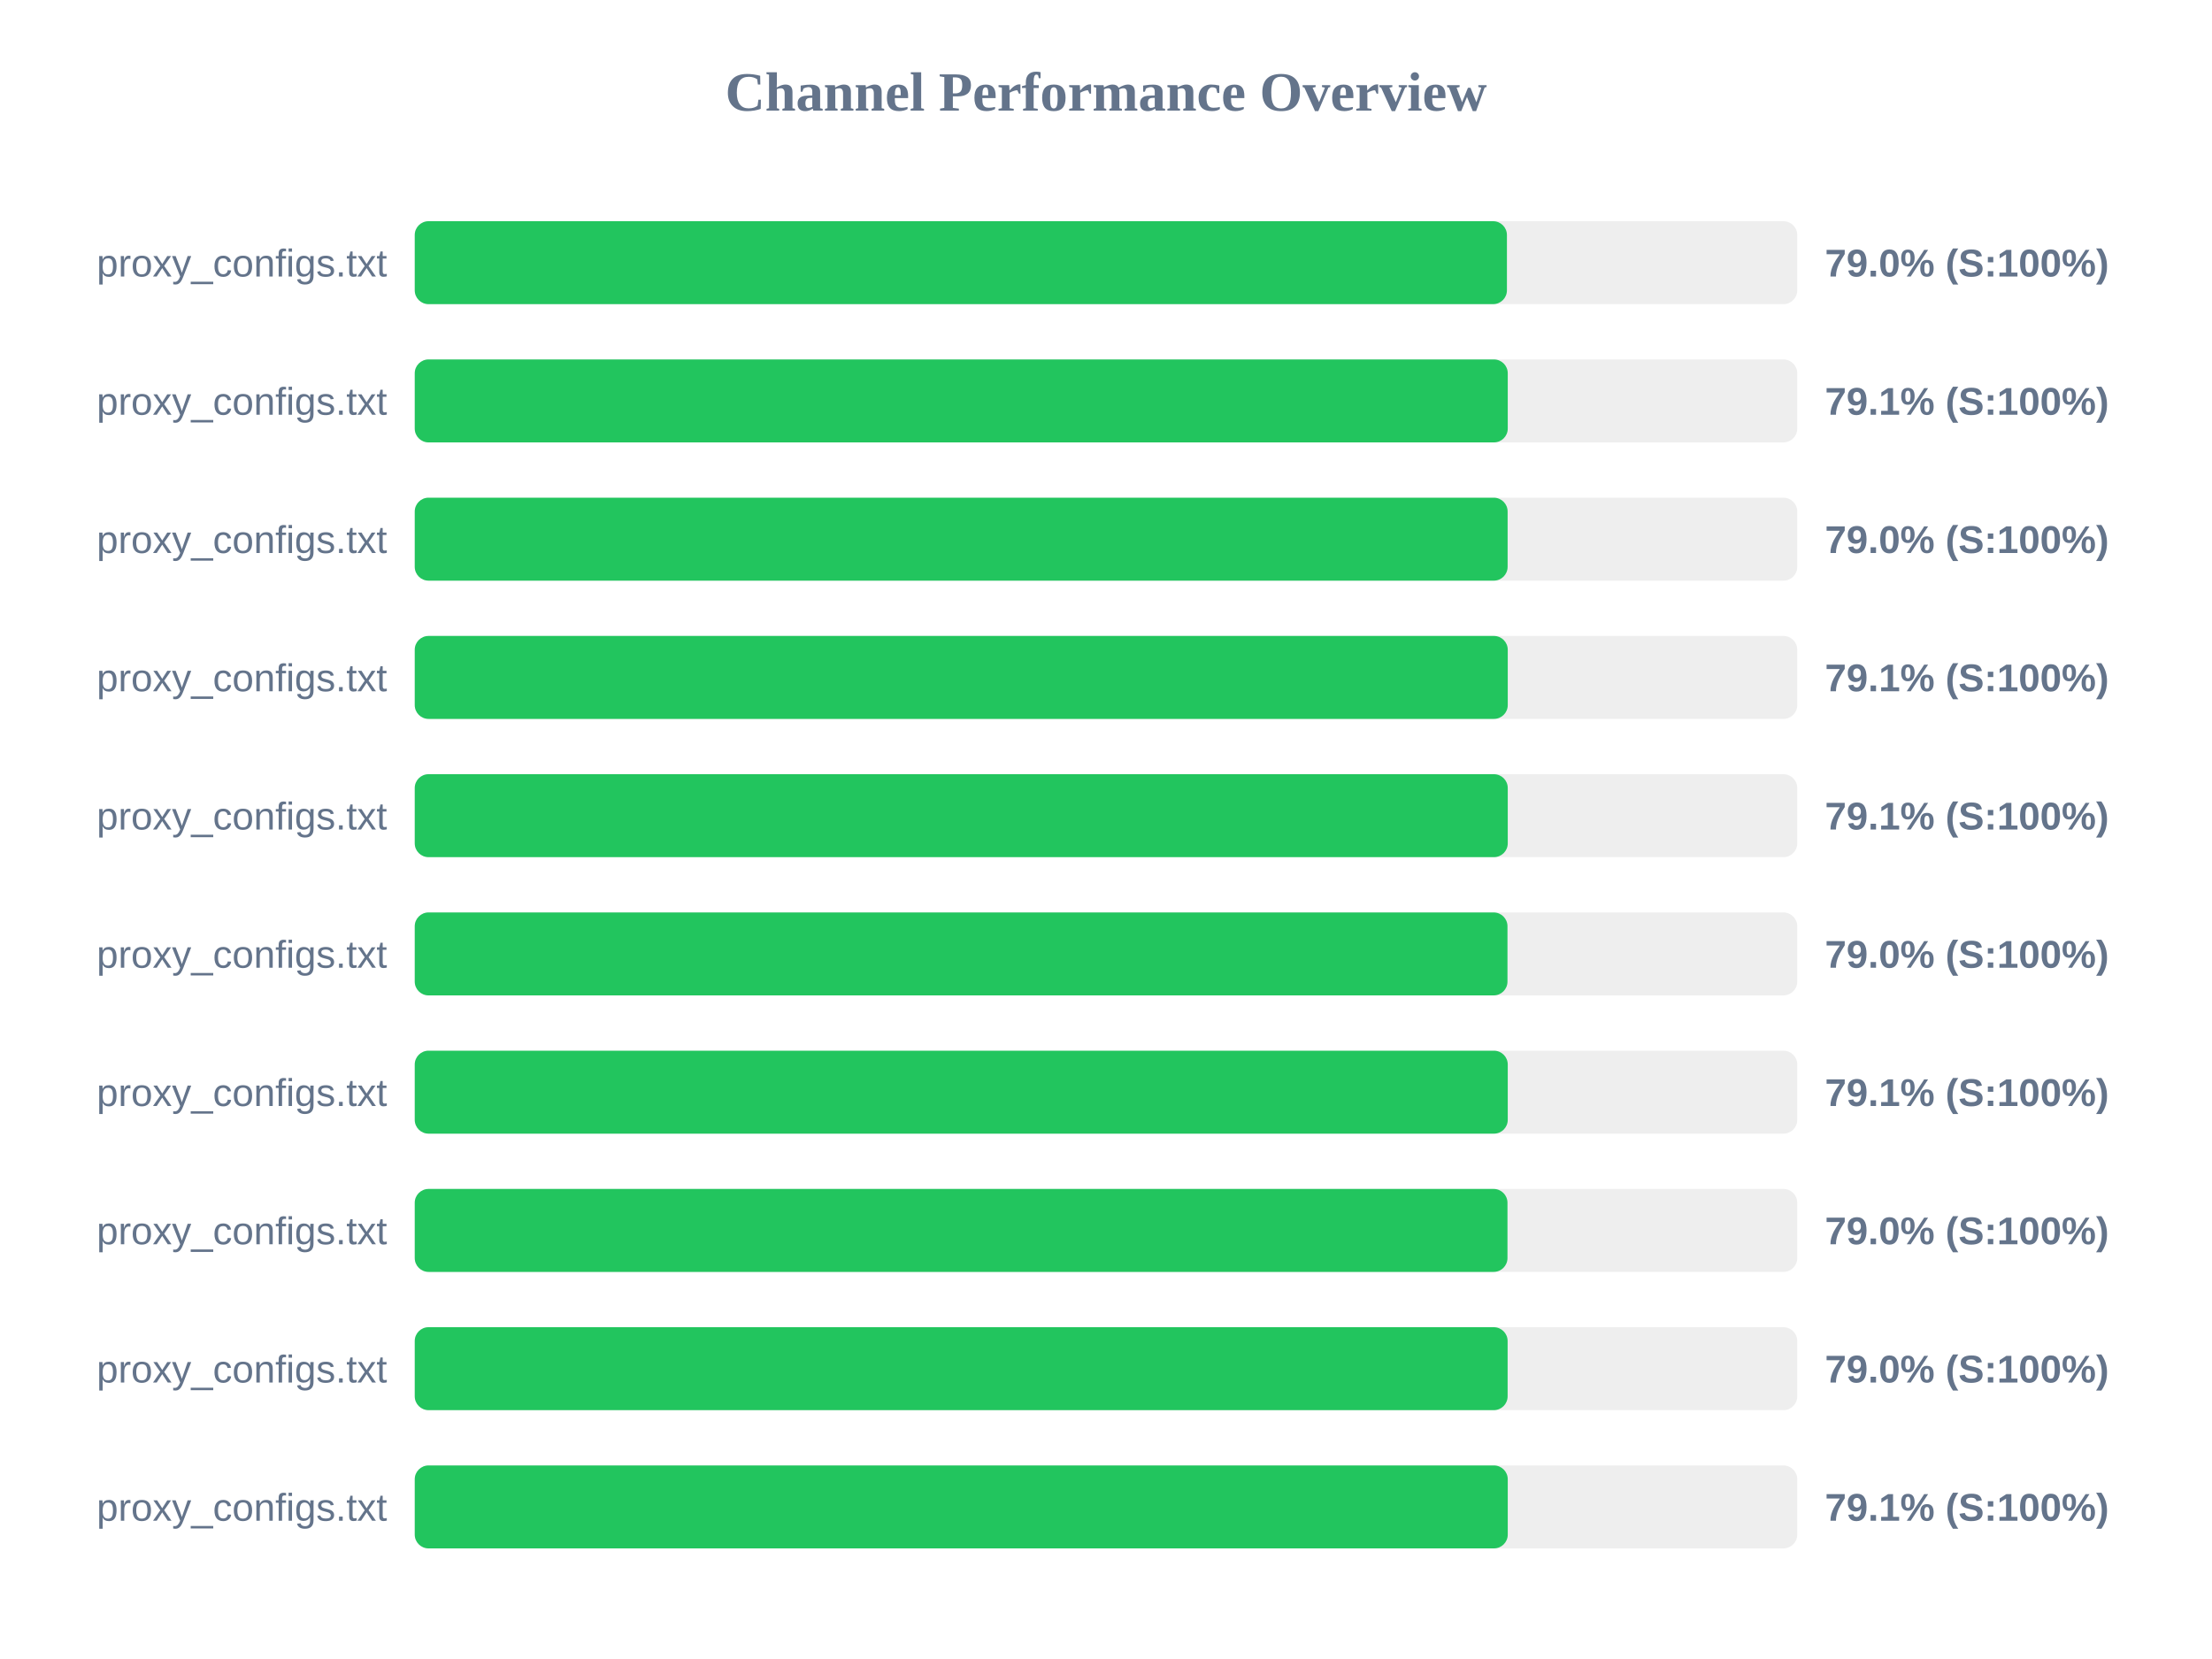
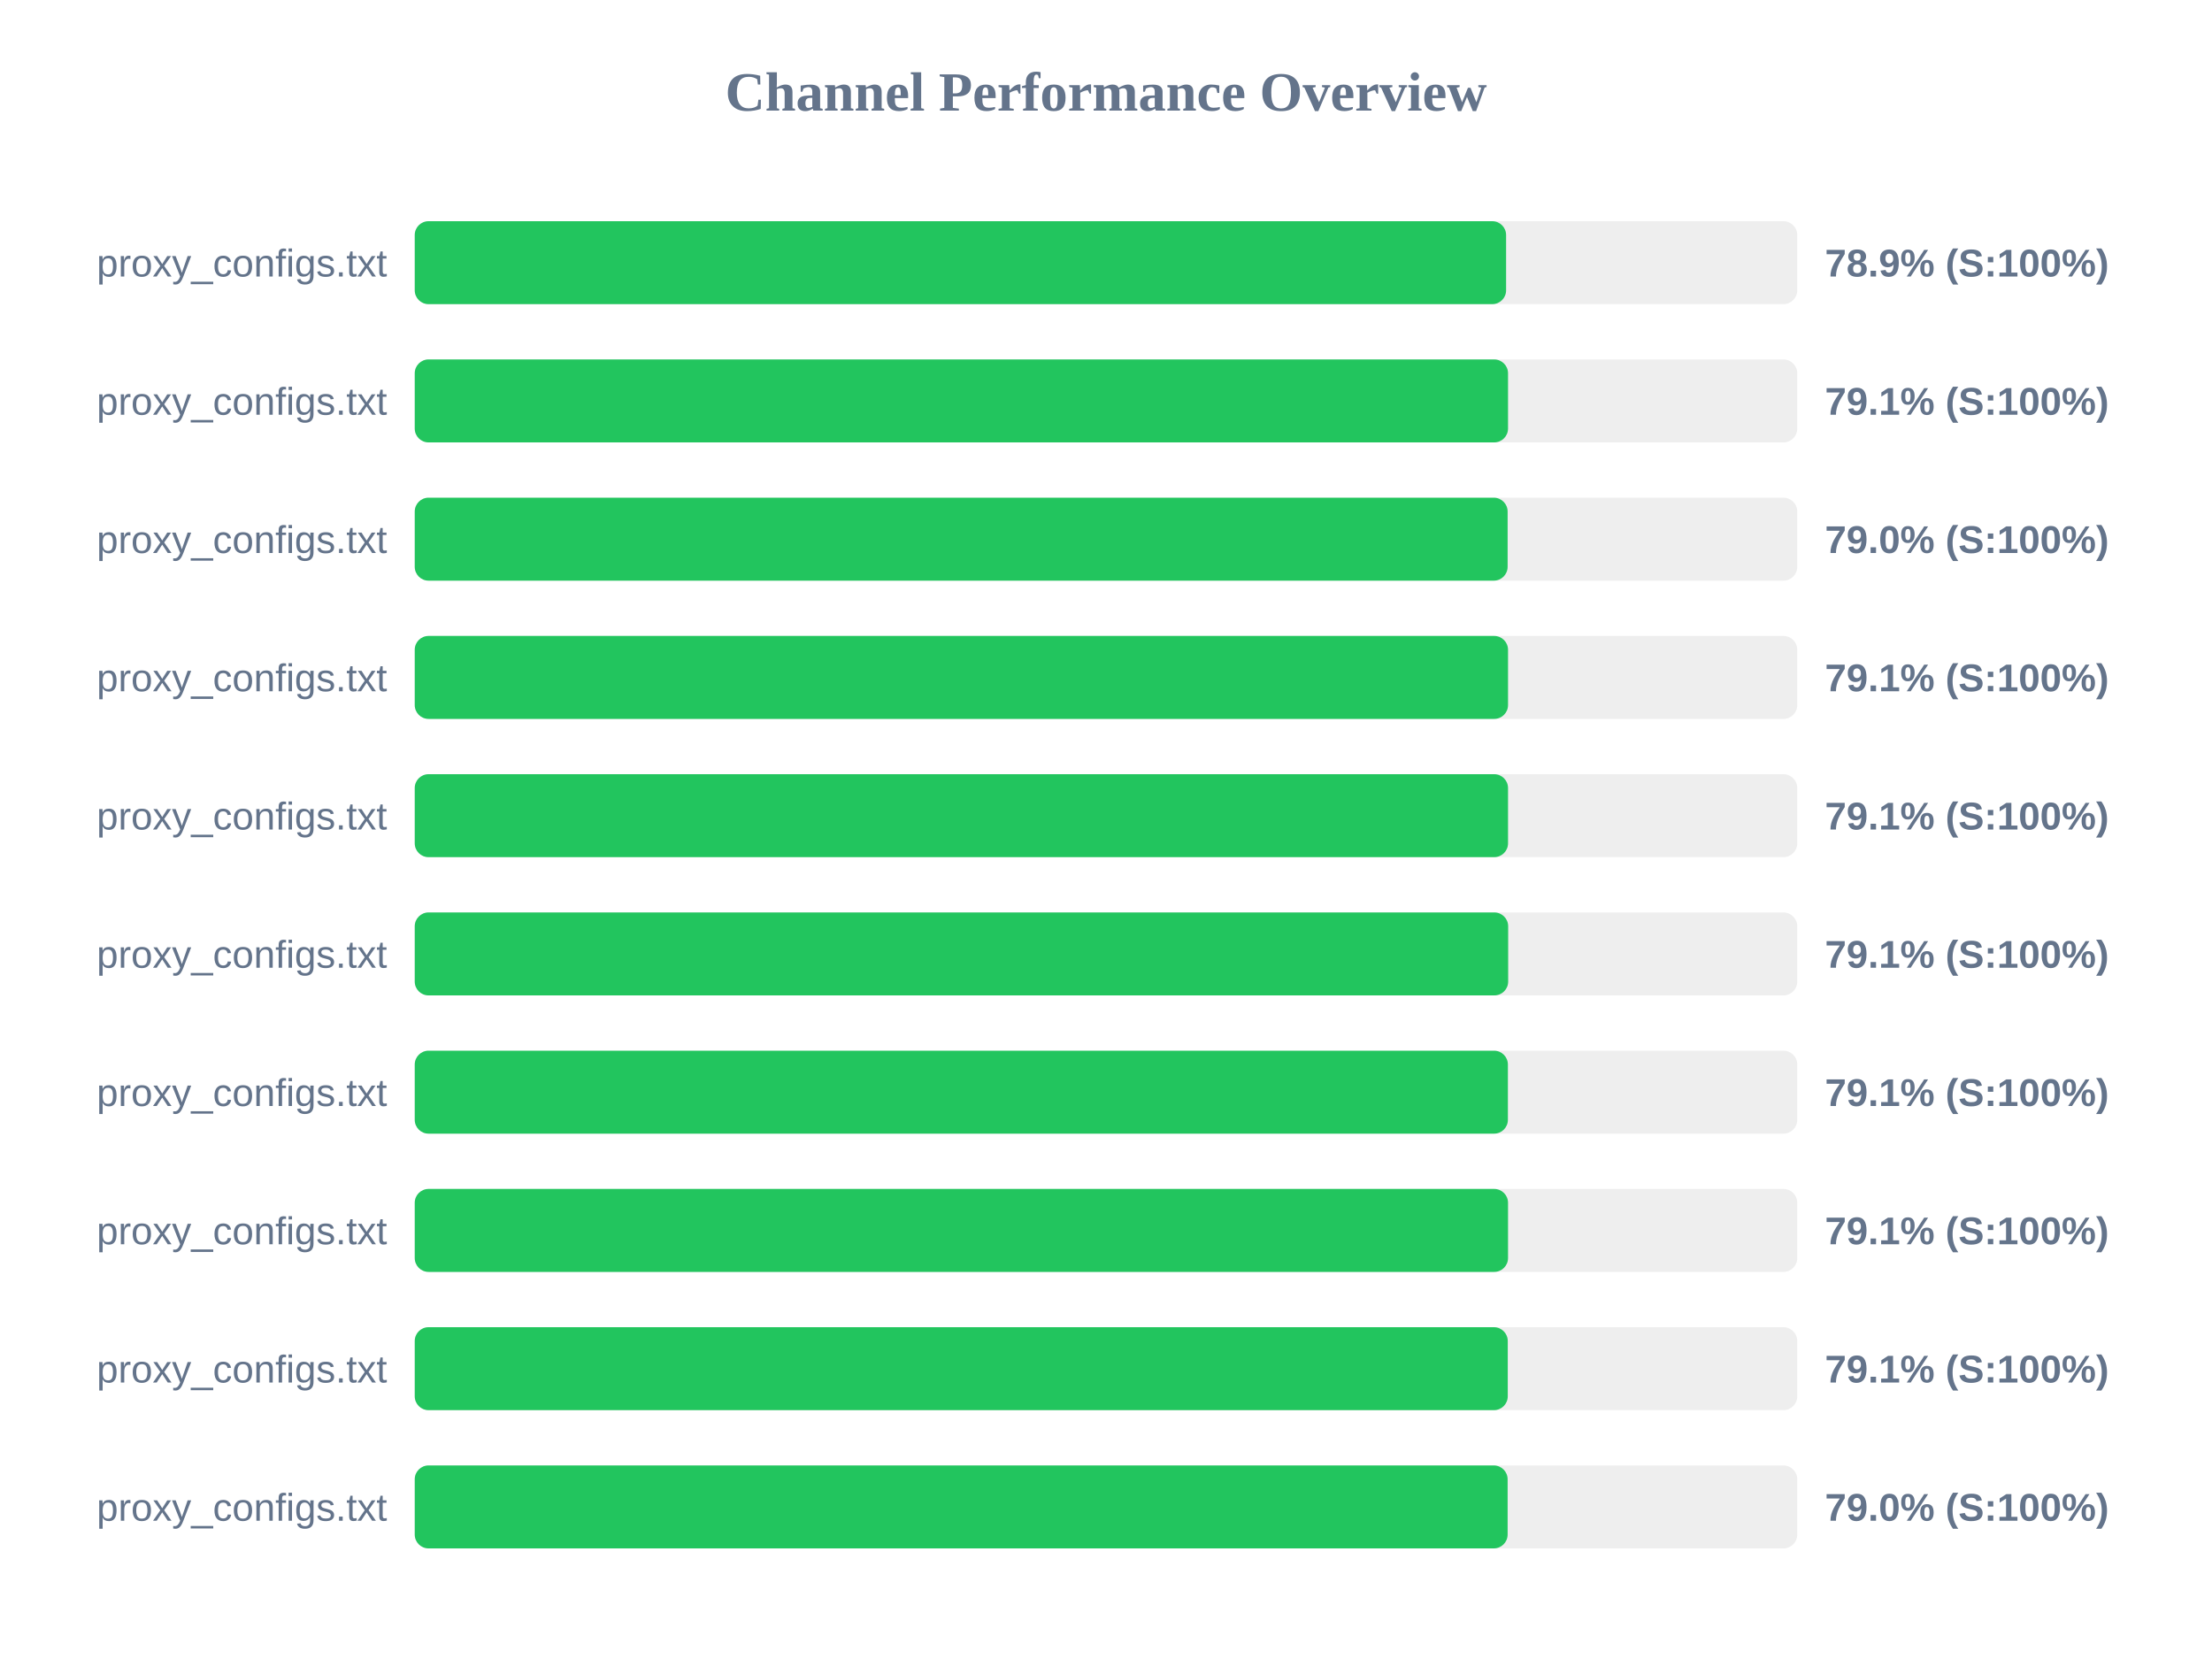
<svg xmlns="http://www.w3.org/2000/svg" width="800" height="600" version="1.1">
  <style>
        .row { font: 14px Arial; fill: #64748b; }
        .score { font: bold 14px Arial; fill: #64748b; }
    </style>
  <text x="400" y="40" text-anchor="middle" font-size="20px" font-weight="bold" fill="#64748b">Channel Performance Overview</text>
  <rect x="150" y="80" width="500" height="30" fill="#eee" rx="5" />
-   <rect x="150" y="80" width="395.0" height="30" fill="#22c55e" rx="5" />
+   <rect x="150" y="80" width="394.7" height="30" fill="#22c55e" rx="5" />
  <text x="140" y="100" text-anchor="end" class="row">proxy_configs.txt</text>
-   <text x="660" y="100" text-anchor="start" class="score">79.0% (S:100%)</text>
+   <text x="660" y="100" text-anchor="start" class="score">78.9% (S:100%)</text>
  <rect x="150" y="130" width="500" height="30" fill="#eee" rx="5" />
-   <rect x="150" y="130" width="395.3" height="30" fill="#22c55e" rx="5" />
+   <rect x="150" y="130" width="395.4" height="30" fill="#22c55e" rx="5" />
  <text x="140" y="150" text-anchor="end" class="row">proxy_configs.txt</text>
  <text x="660" y="150" text-anchor="start" class="score">79.1% (S:100%)</text>
  <rect x="150" y="180" width="500" height="30" fill="#eee" rx="5" />
  <rect x="150" y="180" width="395.25" height="30" fill="#22c55e" rx="5" />
  <text x="140" y="200" text-anchor="end" class="row">proxy_configs.txt</text>
  <text x="660" y="200" text-anchor="start" class="score">79.0% (S:100%)</text>
  <rect x="150" y="230" width="500" height="30" fill="#eee" rx="5" />
-   <rect x="150" y="230" width="395.3" height="30" fill="#22c55e" rx="5" />
+   <rect x="150" y="230" width="395.4" height="30" fill="#22c55e" rx="5" />
  <text x="140" y="250" text-anchor="end" class="row">proxy_configs.txt</text>
  <text x="660" y="250" text-anchor="start" class="score">79.1% (S:100%)</text>
  <rect x="150" y="280" width="500" height="30" fill="#eee" rx="5" />
-   <rect x="150" y="280" width="395.3" height="30" fill="#22c55e" rx="5" />
+   <rect x="150" y="280" width="395.4" height="30" fill="#22c55e" rx="5" />
  <text x="140" y="300" text-anchor="end" class="row">proxy_configs.txt</text>
  <text x="660" y="300" text-anchor="start" class="score">79.1% (S:100%)</text>
  <rect x="150" y="330" width="500" height="30" fill="#eee" rx="5" />
-   <rect x="150" y="330" width="395.2" height="30" fill="#22c55e" rx="5" />
+   <rect x="150" y="330" width="395.45" height="30" fill="#22c55e" rx="5" />
  <text x="140" y="350" text-anchor="end" class="row">proxy_configs.txt</text>
-   <text x="660" y="350" text-anchor="start" class="score">79.0% (S:100%)</text>
+   <text x="660" y="350" text-anchor="start" class="score">79.1% (S:100%)</text>
  <rect x="150" y="380" width="500" height="30" fill="#eee" rx="5" />
-   <rect x="150" y="380" width="395.3" height="30" fill="#22c55e" rx="5" />
+   <rect x="150" y="380" width="395.35" height="30" fill="#22c55e" rx="5" />
  <text x="140" y="400" text-anchor="end" class="row">proxy_configs.txt</text>
  <text x="660" y="400" text-anchor="start" class="score">79.1% (S:100%)</text>
  <rect x="150" y="430" width="500" height="30" fill="#eee" rx="5" />
-   <rect x="150" y="430" width="395.2" height="30" fill="#22c55e" rx="5" />
+   <rect x="150" y="430" width="395.4" height="30" fill="#22c55e" rx="5" />
  <text x="140" y="450" text-anchor="end" class="row">proxy_configs.txt</text>
-   <text x="660" y="450" text-anchor="start" class="score">79.0% (S:100%)</text>
+   <text x="660" y="450" text-anchor="start" class="score">79.1% (S:100%)</text>
  <rect x="150" y="480" width="500" height="30" fill="#eee" rx="5" />
-   <rect x="150" y="480" width="395.25" height="30" fill="#22c55e" rx="5" />
+   <rect x="150" y="480" width="395.3" height="30" fill="#22c55e" rx="5" />
  <text x="140" y="500" text-anchor="end" class="row">proxy_configs.txt</text>
-   <text x="660" y="500" text-anchor="start" class="score">79.0% (S:100%)</text>
+   <text x="660" y="500" text-anchor="start" class="score">79.1% (S:100%)</text>
  <rect x="150" y="530" width="500" height="30" fill="#eee" rx="5" />
-   <rect x="150" y="530" width="395.3" height="30" fill="#22c55e" rx="5" />
+   <rect x="150" y="530" width="395.25" height="30" fill="#22c55e" rx="5" />
  <text x="140" y="550" text-anchor="end" class="row">proxy_configs.txt</text>
-   <text x="660" y="550" text-anchor="start" class="score">79.1% (S:100%)</text>
+   <text x="660" y="550" text-anchor="start" class="score">79.0% (S:100%)</text>
</svg>
